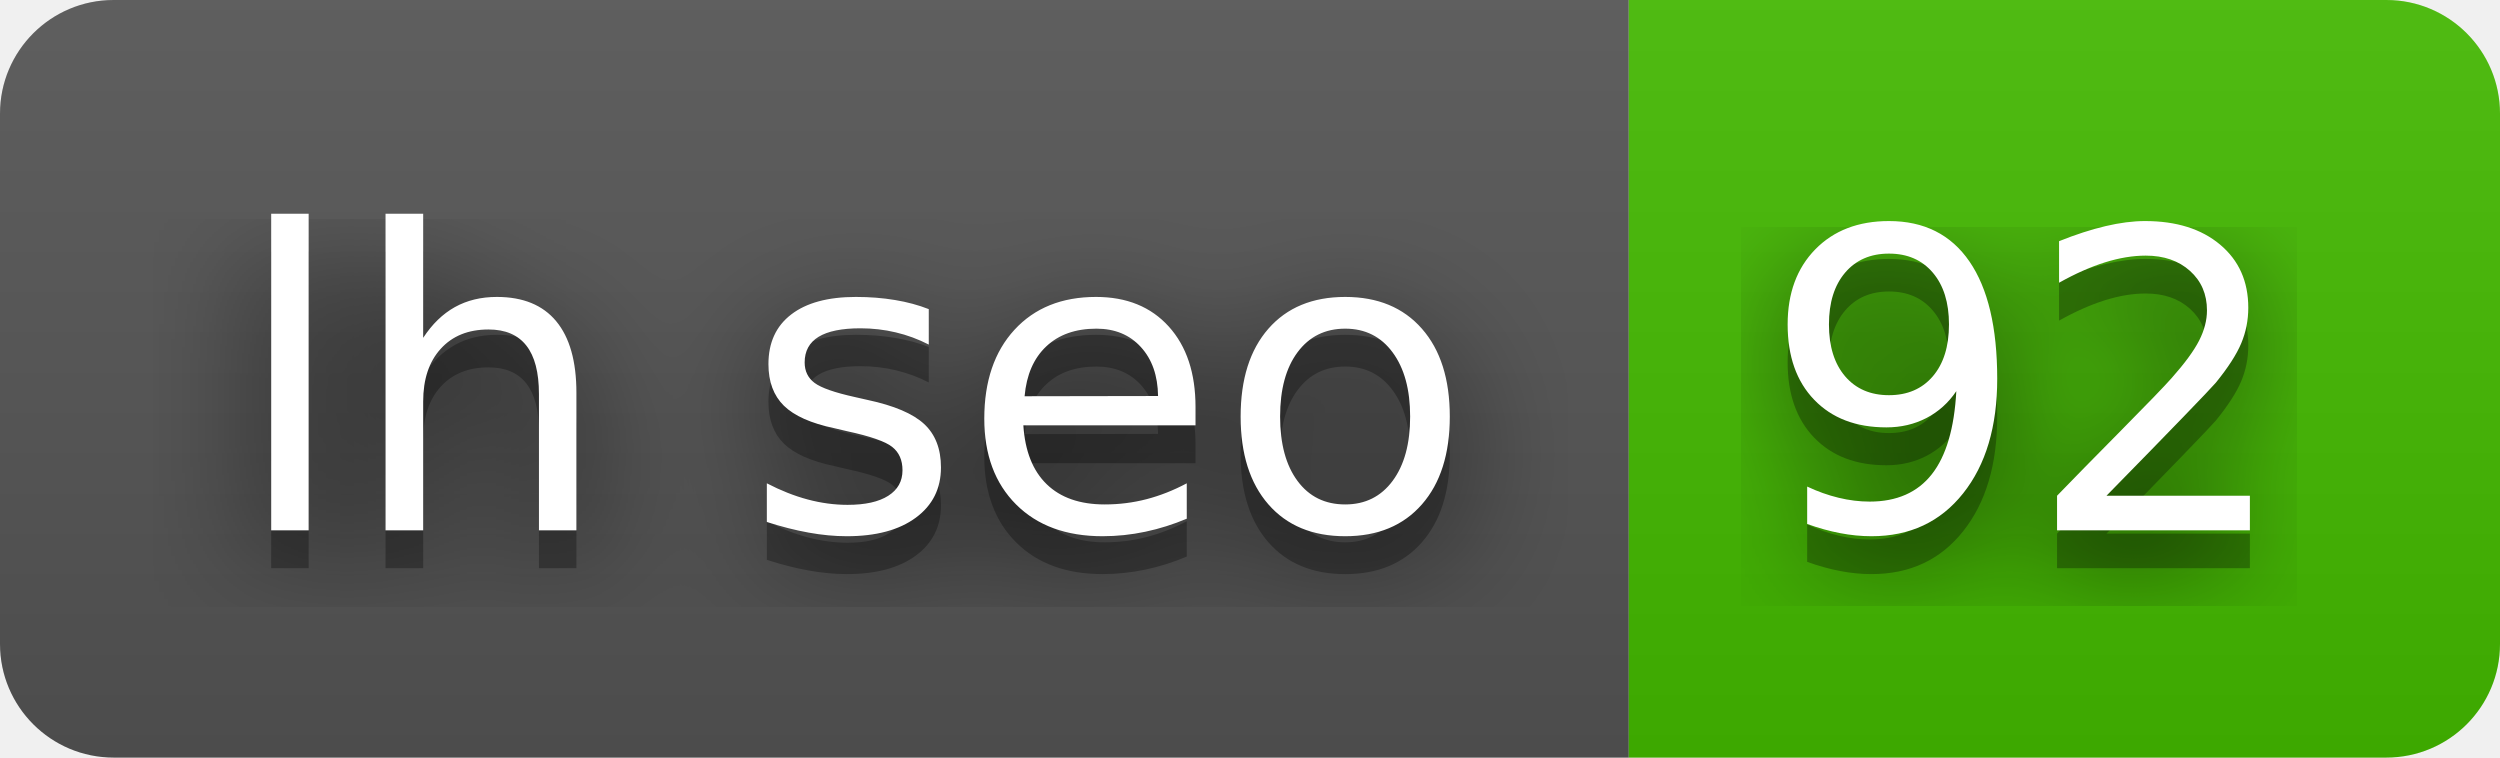
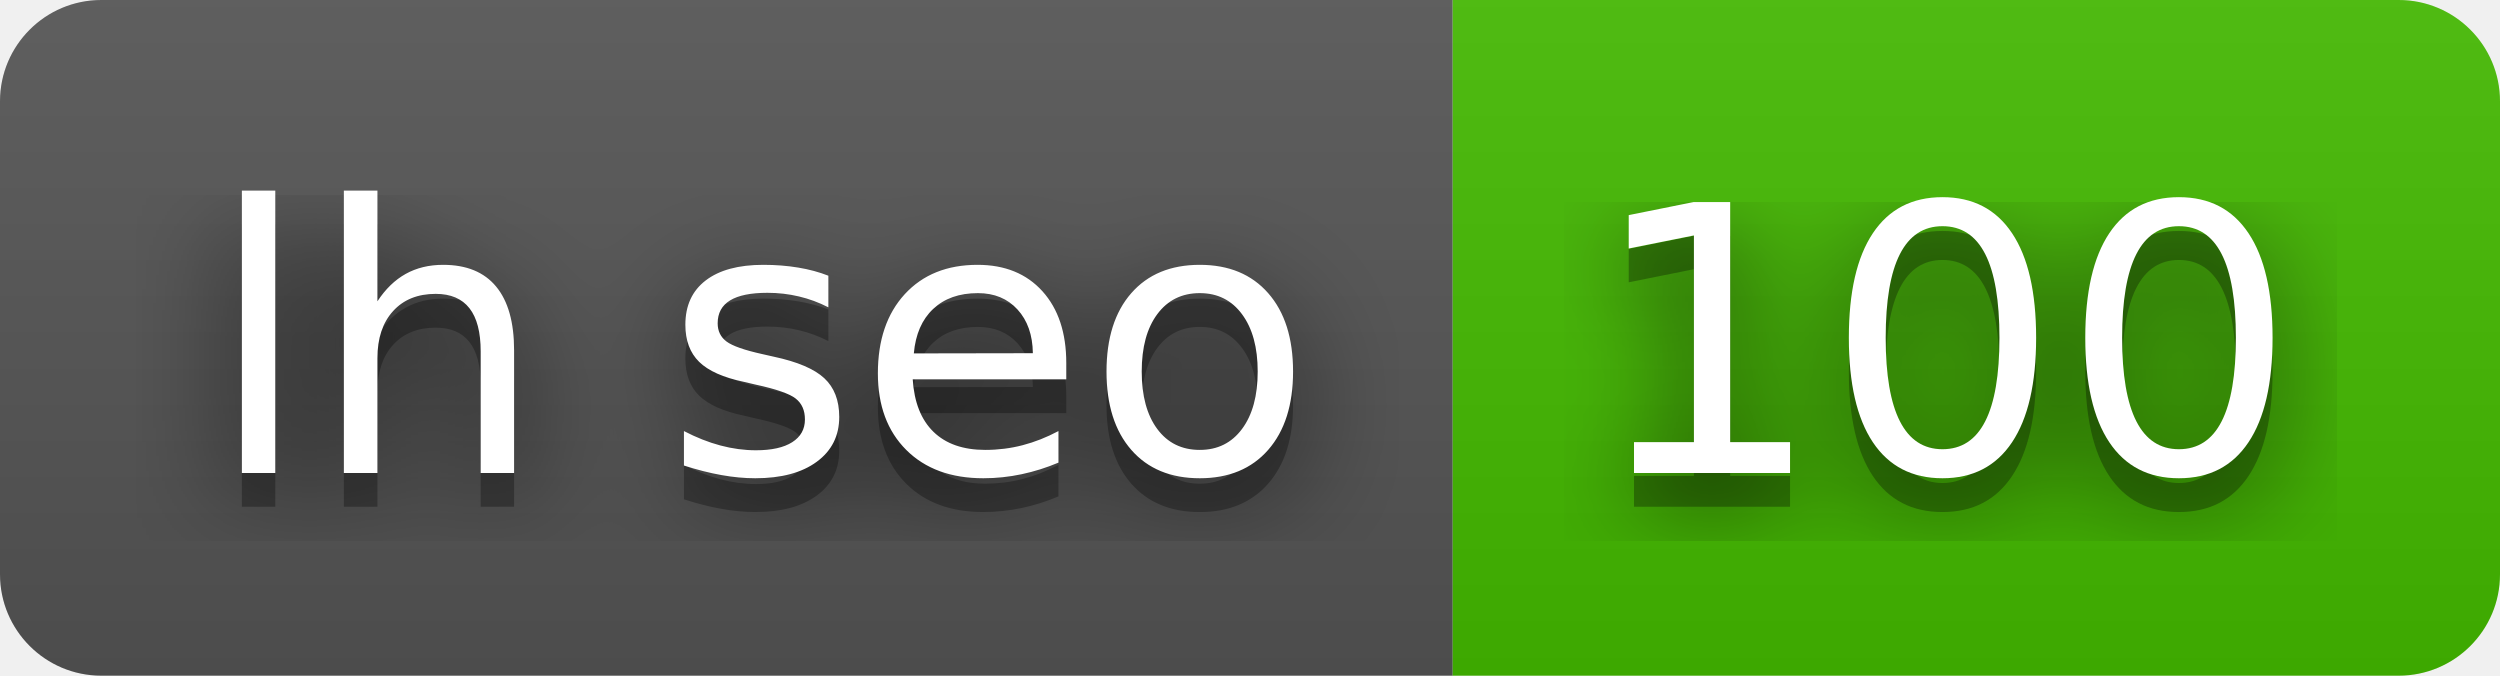
- <svg xmlns="http://www.w3.org/2000/svg" width="66" height="20" role="img" aria-label="lh seo: 92">
+ <svg xmlns="http://www.w3.org/2000/svg" width="74" height="20" role="img" aria-label="lh seo: 100">
  <filter id="blur">
    <feGaussianBlur stdDeviation="16" />
  </filter>
  <linearGradient id="s" x2="0" y2="100%">
    <stop offset="0" stop-color="#bbb" stop-opacity=".1" />
    <stop offset="1" stop-opacity=".1" />
  </linearGradient>
  <clipPath id="r">
-     <rect width="66" height="20" rx="3" />
+     <rect width="74" height="20" rx="3" />
  </clipPath>
  <g clip-path="url(#r)">
    <rect width="43" height="20" fill="#555" />
-     <rect x="43" width="23" height="20" fill="#4b0" />
-     <rect width="66" height="20" fill="url(#s)" />
+     <rect x="43" width="31" height="20" fill="#4b0" />
+     <rect width="74" height="20" fill="url(#s)" />
  </g>
  <g fill="#fff" text-anchor="middle" font-family="Verdana,Geneva,DejaVu Sans,sans-serif" text-rendering="geometricPrecision" font-size="110">
    <g transform="scale(.1)">
      <g aria-hidden="true" fill="#010101">
        <text x="225" y="150" fill-opacity=".8" filter="url(#blur)" textLength="330">lh seo</text>
        <text x="225" y="150" fill-opacity=".3" textLength="330">lh seo</text>
      </g>
      <text x="225" y="140" textLength="330">lh seo</text>
    </g>
    <g transform="scale(.1)">
      <g aria-hidden="true" fill="#010101">
-         <text x="535" y="150" fill-opacity=".8" filter="url(#blur)" textLength="130">92</text>
-         <text x="535" y="150" fill-opacity=".3" textLength="130">92</text>
+         <text x="575" y="150" fill-opacity=".8" filter="url(#blur)" textLength="210">100</text>
+         <text x="575" y="150" fill-opacity=".3" textLength="210">100</text>
      </g>
-       <text x="535" y="140" textLength="130">92</text>
+       <text x="575" y="140" textLength="210">100</text>
    </g>
  </g>
</svg>
